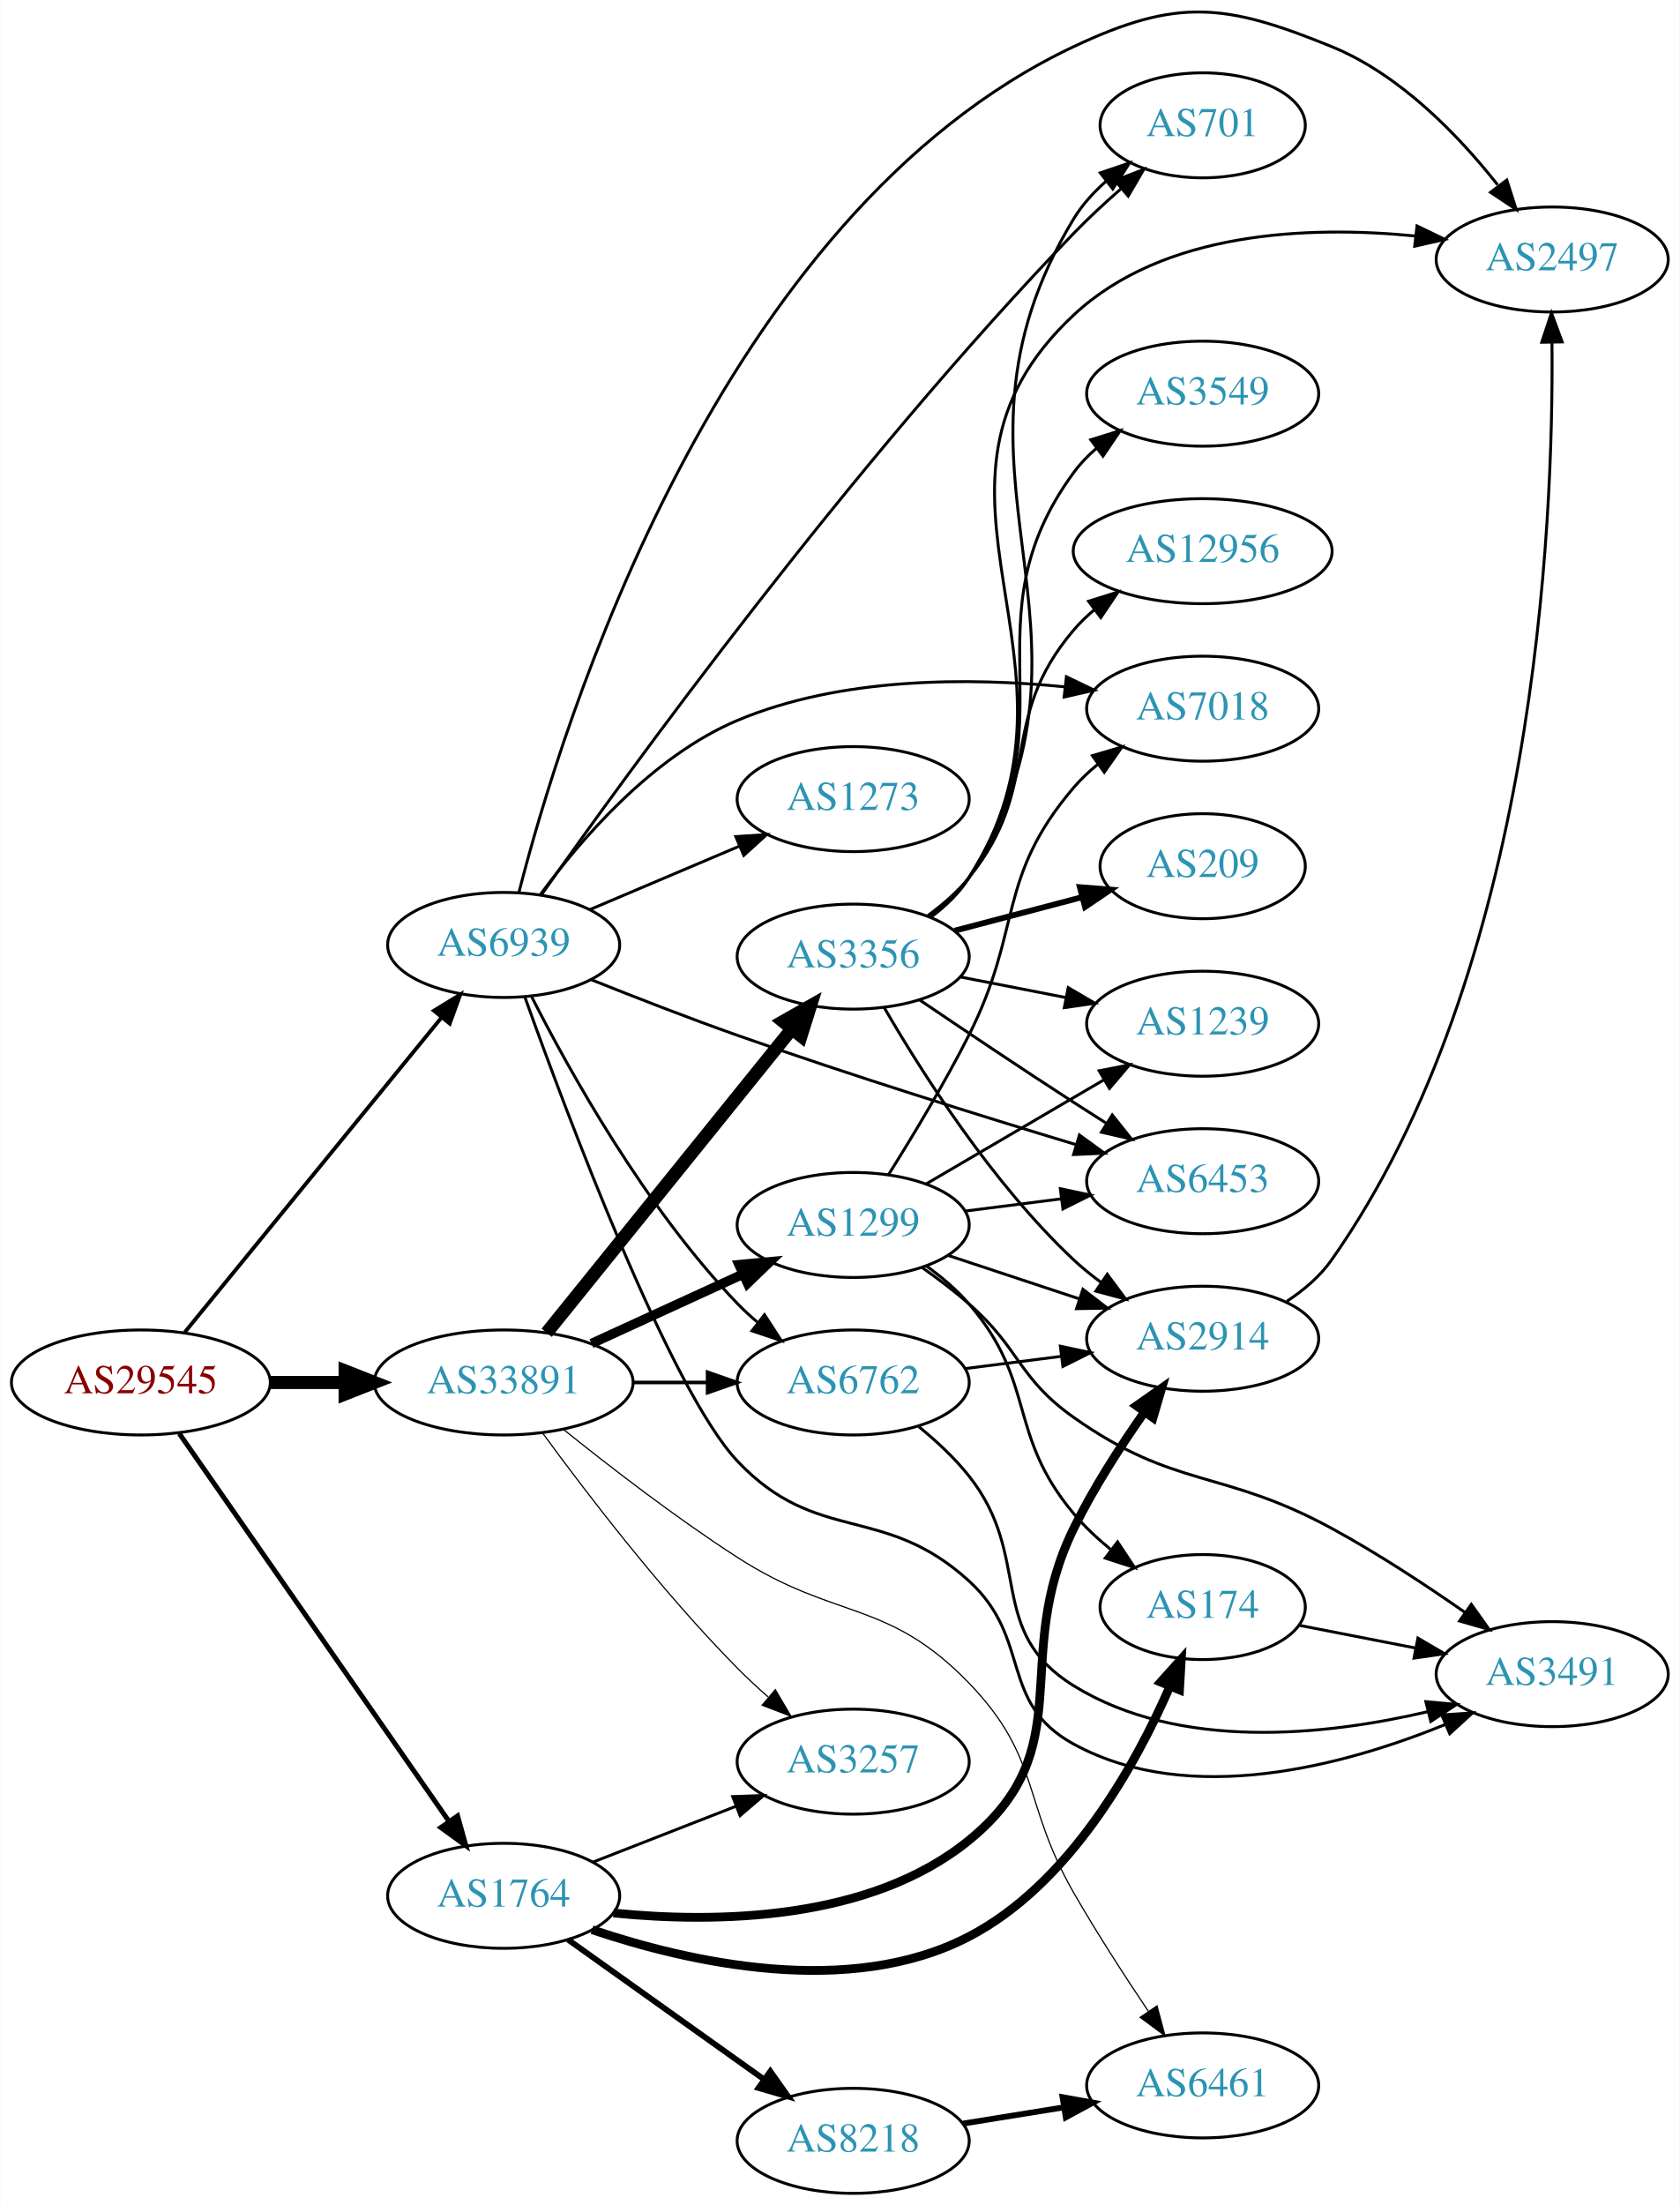
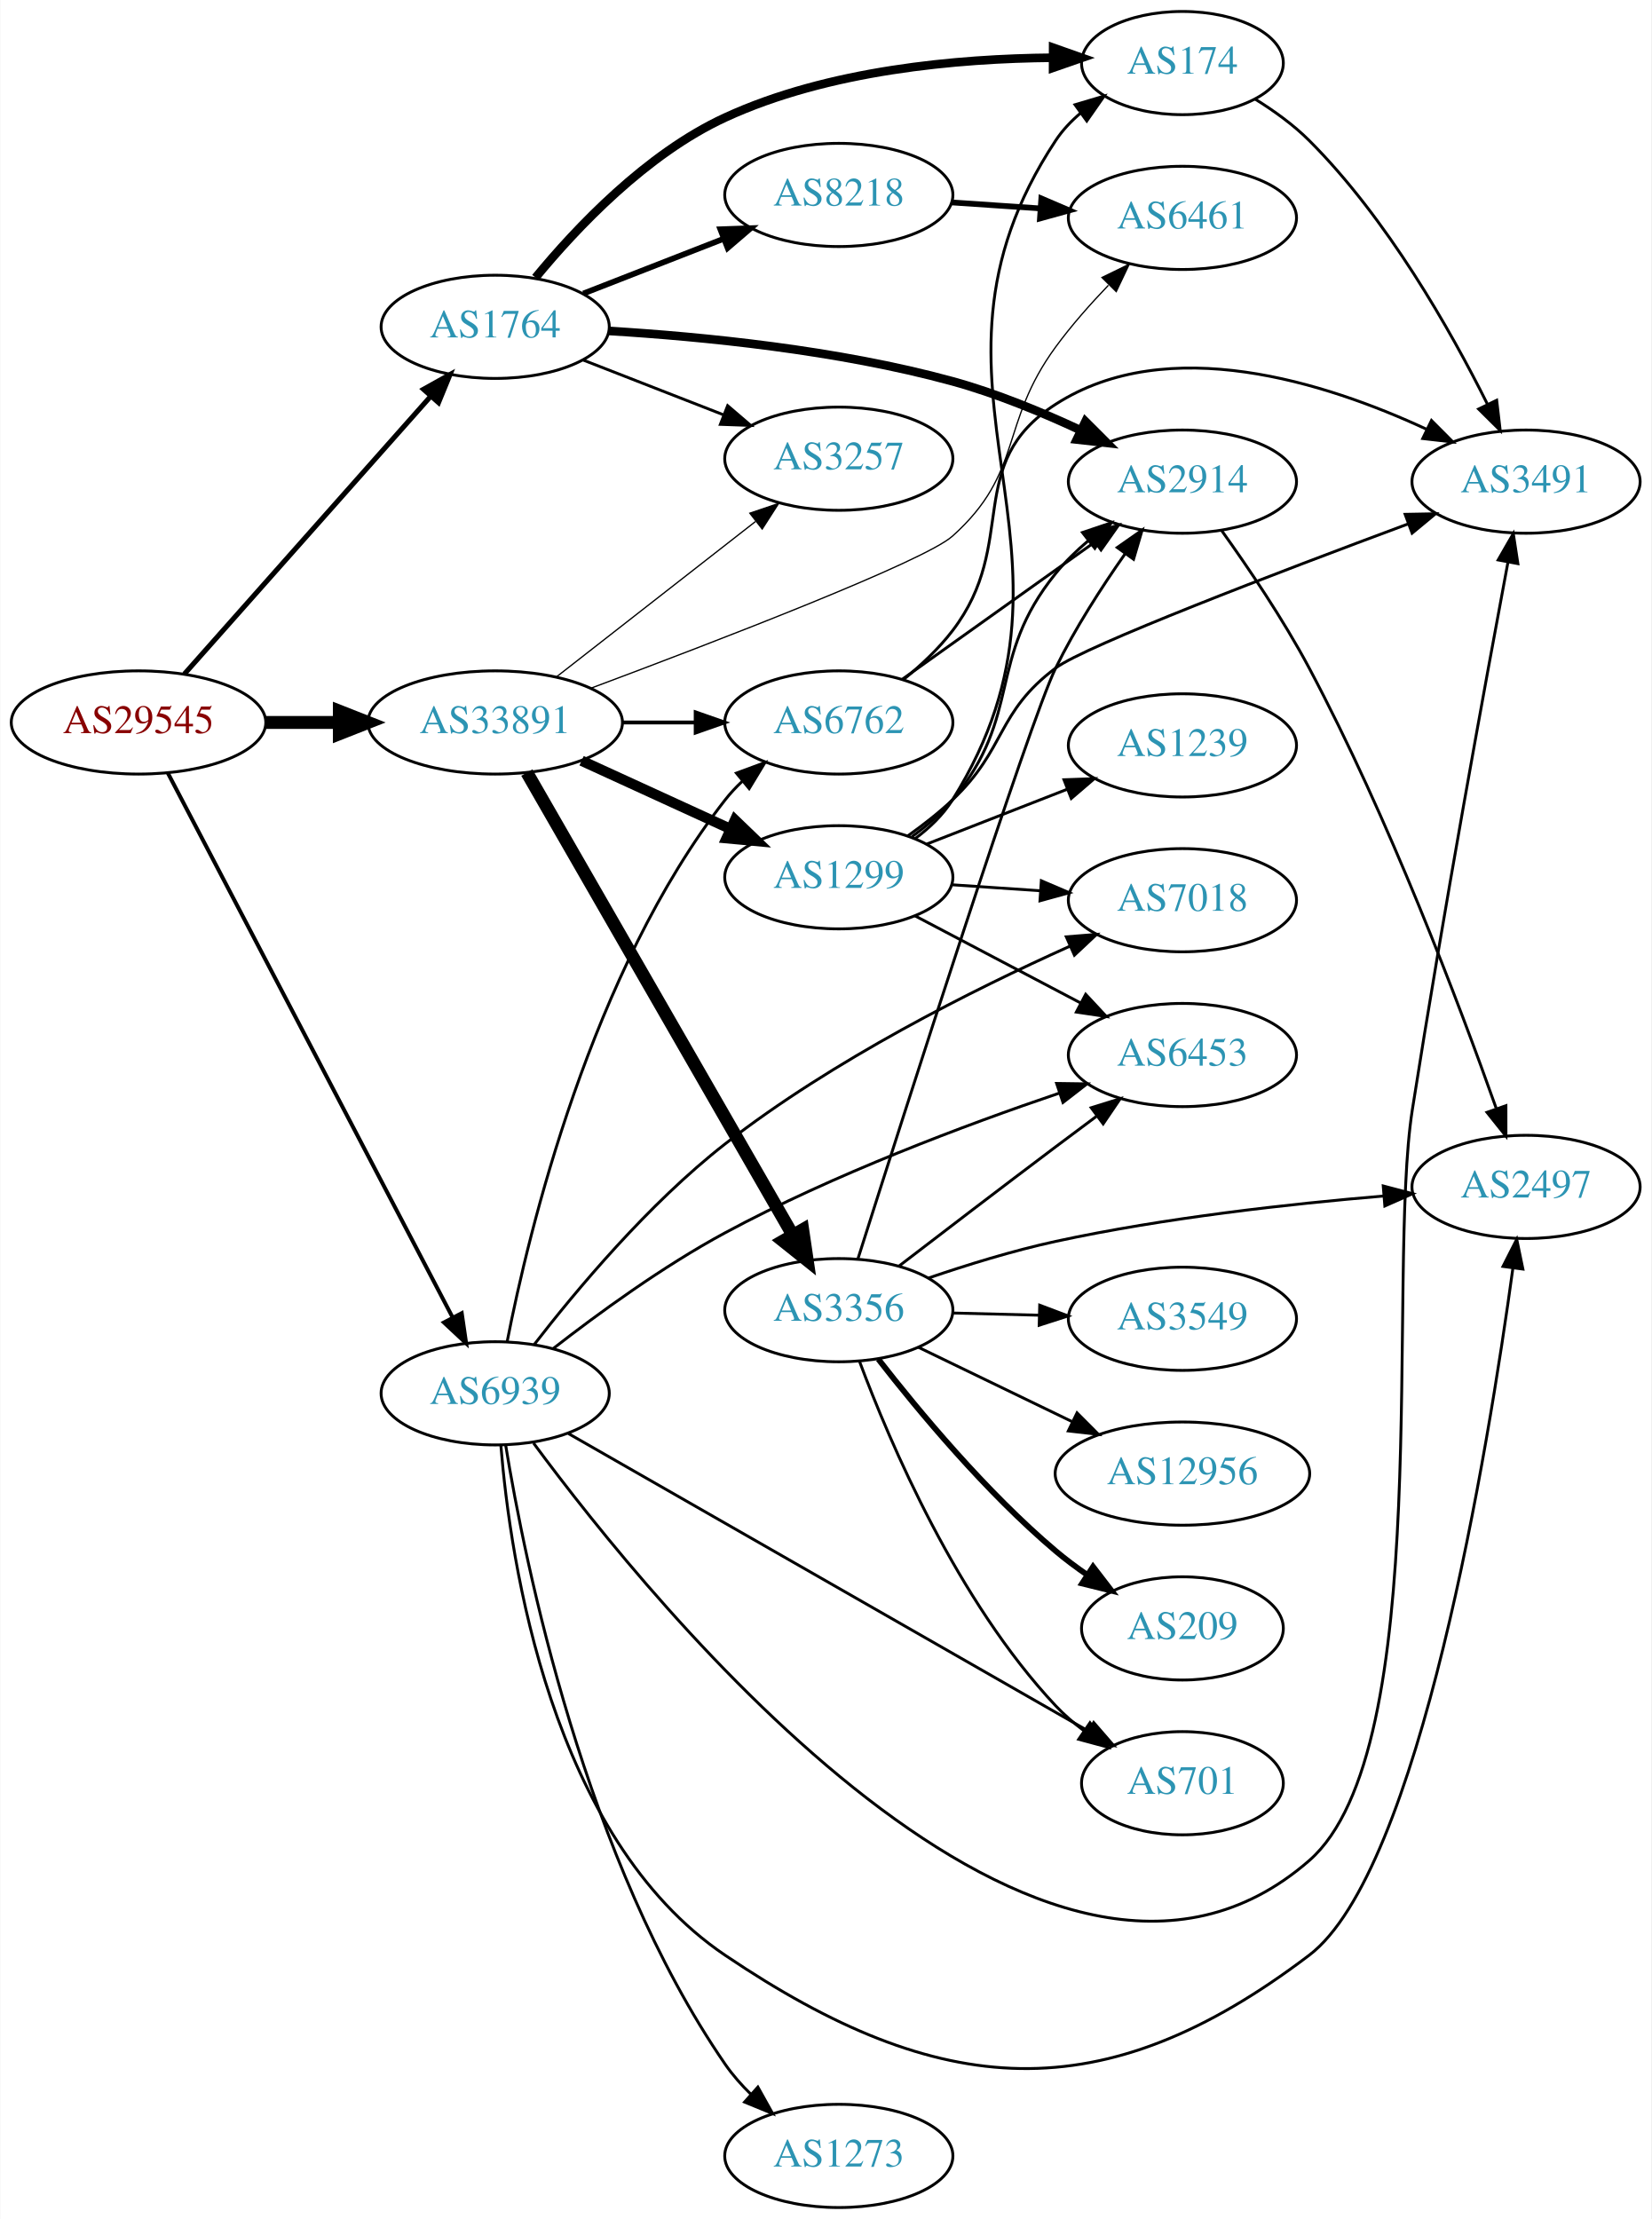
- <svg xmlns="http://www.w3.org/2000/svg" xmlns:xlink="http://www.w3.org/1999/xlink" width="576pt" height="756pt" viewBox="0.00 0.00 575.76 755.97">
-   <g id="graph0" class="graph" transform="scale(1 1) rotate(0) translate(4 751.97)">
-     <polygon fill="white" stroke="none" points="-4,4 -4,-751.97 571.762,-751.97 571.762,4 -4,4" />
+ <svg xmlns="http://www.w3.org/2000/svg" xmlns:xlink="http://www.w3.org/1999/xlink" width="576pt" height="774pt" viewBox="0.00 0.00 575.76 774.00">
+   <g id="graph0" class="graph" transform="scale(1 1) rotate(0) translate(4 770)">
+     <polygon fill="white" stroke="none" points="-4,4 -4,-770 571.762,-770 571.762,4 -4,4" />
    <g id="node1" class="node">
      <g id="a_node1">
        <a xlink:href="/asn/29545" xlink:title="AS29545 ~ Ringstrasse 5 [AT]">
-           <ellipse fill="#ffffff" stroke="black" cx="44.196" cy="-278" rx="44.393" ry="18" />
-           <text text-anchor="middle" x="44.196" y="-274.3" font-family="Times,serif" font-size="14.00" fill="#880000">AS29545</text>
+           <ellipse fill="#ffffff" stroke="black" cx="44.196" cy="-518" rx="44.393" ry="18" />
+           <text text-anchor="middle" x="44.196" y="-514.3" font-family="Times,serif" font-size="14.00" fill="#880000">AS29545</text>
        </a>
      </g>
    </g>
    <g id="node2" class="node">
      <g id="a_node2">
        <a xlink:href="/asn/1764" xlink:title="AS1764 ~ NEXTLAYER-AS [AT]">
-           <ellipse fill="#ffffff" stroke="black" cx="168.588" cy="-102" rx="39.794" ry="18" />
-           <text text-anchor="middle" x="168.588" y="-98.3" font-family="Times,serif" font-size="14.00" fill="#2c94b3">AS1764</text>
+           <ellipse fill="#ffffff" stroke="black" cx="168.588" cy="-656" rx="39.794" ry="18" />
+           <text text-anchor="middle" x="168.588" y="-652.3" font-family="Times,serif" font-size="14.00" fill="#2c94b3">AS1764</text>
        </a>
      </g>
    </g>
    <g id="edge1" class="edge">
-       <path fill="none" stroke="black" stroke-width="1.688" d="M57.379,-260.481C79.062,-229.301 124.437,-164.052 149.678,-127.755" />
-       <polygon fill="black" stroke="black" stroke-width="1.688" points="152.799,-129.397 155.635,-119.189 147.052,-125.4 152.799,-129.397" />
+       <path fill="none" stroke="black" stroke-width="1.761" d="M60.204,-534.922C81.7,-559.159 121.374,-603.893 146.015,-631.675" />
+       <polygon fill="black" stroke="black" stroke-width="1.761" points="143.586,-634.212 152.84,-639.371 148.823,-629.567 143.586,-634.212" />
    </g>
    <g id="node3" class="node">
      <g id="a_node3">
        <a xlink:href="/asn/33891" xlink:title="AS33891 ~ CORE-BACKBONE GMBH GLOBAL NETWORK [DE]">
-           <ellipse fill="#ffffff" stroke="black" cx="168.588" cy="-278" rx="44.393" ry="18" />
-           <text text-anchor="middle" x="168.588" y="-274.3" font-family="Times,serif" font-size="14.00" fill="#2c94b3">AS33891</text>
+           <ellipse fill="#ffffff" stroke="black" cx="168.588" cy="-518" rx="44.393" ry="18" />
+           <text text-anchor="middle" x="168.588" y="-514.3" font-family="Times,serif" font-size="14.00" fill="#2c94b3">AS33891</text>
        </a>
      </g>
    </g>
    <g id="edge2" class="edge">
-       <path fill="none" stroke="black" stroke-width="4.5" d="M88.692,-278C96.898,-278 105.569,-278 114.041,-278" />
-       <polygon fill="black" stroke="black" stroke-width="4.5" points="114.233,-281.938 124.233,-278 114.233,-274.063 114.233,-281.938" />
+       <path fill="none" stroke="black" stroke-width="4.5" d="M88.692,-518C96.898,-518 105.569,-518 114.041,-518" />
+       <polygon fill="black" stroke="black" stroke-width="4.5" points="114.233,-521.938 124.233,-518 114.233,-514.063 114.233,-521.938" />
    </g>
    <g id="node4" class="node">
      <g id="a_node4">
        <a xlink:href="/asn/6939" xlink:title="AS6939 ~ Hurricane Electric LLC [US]">
-           <ellipse fill="#ffffff" stroke="black" cx="168.588" cy="-428" rx="39.794" ry="18" />
-           <text text-anchor="middle" x="168.588" y="-424.3" font-family="Times,serif" font-size="14.00" fill="#2c94b3">AS6939</text>
+           <ellipse fill="#ffffff" stroke="black" cx="168.588" cy="-284" rx="39.794" ry="18" />
+           <text text-anchor="middle" x="168.588" y="-280.3" font-family="Times,serif" font-size="14.00" fill="#2c94b3">AS6939</text>
        </a>
      </g>
    </g>
    <g id="edge3" class="edge">
-       <path fill="none" stroke="black" stroke-width="1.312" d="M59.236,-295.207C80.816,-321.655 122.247,-372.432 147.155,-402.958" />
-       <polygon fill="black" stroke="black" stroke-width="1.312" points="144.678,-405.458 153.712,-410.994 150.102,-401.033 144.678,-405.458" />
+       <path fill="none" stroke="black" stroke-width="1.37" d="M54.395,-500.412C75.712,-459.657 128.585,-358.57 153.794,-310.373" />
+       <polygon fill="black" stroke="black" stroke-width="1.37" points="156.916,-311.956 158.449,-301.473 150.713,-308.712 156.916,-311.956" />
    </g>
    <g id="node5" class="node">
      <g id="a_node5">
-         <a xlink:href="/asn/2914" xlink:title="AS2914 ~ NTT America, Inc. [US]">
-           <ellipse fill="#ffffff" stroke="black" cx="408.273" cy="-293" rx="39.794" ry="18" />
-           <text text-anchor="middle" x="408.273" y="-289.3" font-family="Times,serif" font-size="14.00" fill="#2c94b3">AS2914</text>
+         <a xlink:href="/asn/174" xlink:title="AS174 ~ Cogent Communications [US]">
+           <ellipse fill="#ffffff" stroke="black" cx="408.273" cy="-748" rx="35.194" ry="18" />
+           <text text-anchor="middle" x="408.273" y="-744.3" font-family="Times,serif" font-size="14.00" fill="#2c94b3">AS174</text>
        </a>
      </g>
    </g>
    <g id="edge4" class="edge">
-       <path fill="none" stroke="black" stroke-width="3" d="M206.216,-96.109C241.365,-92.606 294,-93.286 328.077,-121 367.004,-152.658 342.003,-182.942 364.077,-228 370.823,-241.768 380.044,-256.065 388.236,-267.732" />
-       <polygon fill="black" stroke="black" stroke-width="3" points="385.563,-270.011 394.24,-276.09 391.248,-265.926 385.563,-270.011" />
+       <path fill="none" stroke="black" stroke-width="3" d="M182.653,-673.169C196.868,-690.453 221.275,-716.316 248.784,-729 284.778,-745.595 330.021,-749.578 362.945,-749.861" />
+       <polygon fill="black" stroke="black" stroke-width="3" points="363.184,-753.361 373.175,-749.834 363.165,-746.361 363.184,-753.361" />
    </g>
    <g id="node6" class="node">
      <g id="a_node6">
-         <a xlink:href="/asn/174" xlink:title="AS174 ~ Cogent Communications [US]">
-           <ellipse fill="#ffffff" stroke="black" cx="408.273" cy="-201" rx="35.194" ry="18" />
-           <text text-anchor="middle" x="408.273" y="-197.3" font-family="Times,serif" font-size="14.00" fill="#2c94b3">AS174</text>
+         <a xlink:href="/asn/8218" xlink:title="AS8218 ~ legacy Neotelecoms [FR]">
+           <ellipse fill="#ffffff" stroke="black" cx="288.431" cy="-702" rx="39.794" ry="18" />
+           <text text-anchor="middle" x="288.431" y="-698.3" font-family="Times,serif" font-size="14.00" fill="#2c94b3">AS8218</text>
        </a>
      </g>
    </g>
    <g id="edge5" class="edge">
-       <path fill="none" stroke="black" stroke-width="3" d="M198.898,-90.38C232.178,-79.153 287.155,-66.709 328.077,-88 362.525,-105.923 385.101,-146.453 397.028,-173.775" />
-       <polygon fill="black" stroke="black" stroke-width="3" points="393.868,-175.291 400.942,-183.177 400.33,-172.6 393.868,-175.291" />
+       <path fill="none" stroke="black" stroke-width="2" d="M199.325,-667.608C214.119,-673.382 232.196,-680.439 248.118,-686.654" />
+       <polygon fill="black" stroke="black" stroke-width="2" points="247.115,-690.02 257.704,-690.396 249.661,-683.499 247.115,-690.02" />
    </g>
    <g id="node7" class="node">
      <g id="a_node7">
-         <a xlink:href="/asn/8218" xlink:title="AS8218 ~ legacy Neotelecoms [FR]">
-           <ellipse fill="#ffffff" stroke="black" cx="288.431" cy="-18" rx="39.794" ry="18" />
-           <text text-anchor="middle" x="288.431" y="-14.3" font-family="Times,serif" font-size="14.00" fill="#2c94b3">AS8218</text>
+         <a xlink:href="/asn/2914" xlink:title="AS2914 ~ NTT America, Inc. [US]">
+           <ellipse fill="#ffffff" stroke="black" cx="408.273" cy="-602" rx="39.794" ry="18" />
+           <text text-anchor="middle" x="408.273" y="-598.3" font-family="Times,serif" font-size="14.00" fill="#2c94b3">AS2914</text>
        </a>
      </g>
    </g>
    <g id="edge6" class="edge">
-       <path fill="none" stroke="black" stroke-width="2" d="M190.656,-86.983C209.392,-73.627 236.983,-53.96 257.916,-39.039" />
-       <polygon fill="black" stroke="black" stroke-width="2" points="260.037,-41.825 266.148,-33.171 255.973,-36.125 260.037,-41.825" />
+       <path fill="none" stroke="black" stroke-width="3" d="M208.31,-654.561C240.783,-652.599 288.123,-647.96 328.077,-637 343.272,-632.832 359.3,-626.21 372.932,-619.842" />
+       <polygon fill="black" stroke="black" stroke-width="3" points="374.451,-622.995 381.947,-615.507 371.418,-616.687 374.451,-622.995" />
    </g>
    <g id="node8" class="node">
      <g id="a_node8">
        <a xlink:href="/asn/3257" xlink:title="AS3257 ~ GTT [DE]">
-           <ellipse fill="#ffffff" stroke="black" cx="288.431" cy="-148" rx="39.794" ry="18" />
-           <text text-anchor="middle" x="288.431" y="-144.3" font-family="Times,serif" font-size="14.00" fill="#2c94b3">AS3257</text>
+           <ellipse fill="#ffffff" stroke="black" cx="288.431" cy="-610" rx="39.794" ry="18" />
+           <text text-anchor="middle" x="288.431" y="-606.3" font-family="Times,serif" font-size="14.00" fill="#2c94b3">AS3257</text>
        </a>
      </g>
    </g>
    <g id="edge7" class="edge">
-       <path fill="none" stroke="black" d="M199.325,-113.608C214.119,-119.382 232.196,-126.439 248.118,-132.654" />
-       <polygon fill="black" stroke="black" points="247.115,-136.02 257.704,-136.396 249.661,-129.499 247.115,-136.02" />
-     </g>
-     <g id="edge11" class="edge">
-       <path fill="none" stroke="black" stroke-width="0.409" d="M182.072,-260.488C196.919,-240.177 222.953,-206.141 248.784,-180 252.041,-176.704 255.612,-173.397 259.228,-170.225" />
-       <polygon fill="black" stroke="black" stroke-width="0.409" points="261.736,-172.687 267.106,-163.554 257.212,-167.345 261.736,-172.687" />
-     </g>
-     <g id="node11" class="node">
-       <g id="a_node11">
+       <path fill="none" stroke="black" d="M199.325,-644.392C214.119,-638.618 232.196,-631.561 248.118,-625.346" />
+       <polygon fill="black" stroke="black" points="249.661,-628.501 257.704,-621.604 247.115,-621.98 249.661,-628.501" />
+     </g>
+     <g id="edge13" class="edge">
+       <path fill="none" stroke="black" stroke-width="0.45" d="M189.846,-533.815C209.017,-548.782 237.966,-571.383 259.358,-588.084" />
+       <polygon fill="black" stroke="black" stroke-width="0.45" points="257.401,-590.996 267.437,-594.391 261.709,-585.478 257.401,-590.996" />
+     </g>
+     <g id="node10" class="node">
+       <g id="a_node10">
        <a xlink:href="/asn/6461" xlink:title="AS6461 ~ Zayo Bandwidth [US]">
-           <ellipse fill="#ffffff" stroke="black" cx="408.273" cy="-37" rx="39.794" ry="18" />
-           <text text-anchor="middle" x="408.273" y="-33.3" font-family="Times,serif" font-size="14.00" fill="#2c94b3">AS6461</text>
-         </a>
-       </g>
-     </g>
-     <g id="edge14" class="edge">
-       <path fill="none" stroke="black" stroke-width="0.409" d="M189.164,-261.845C204.835,-249.243 227.617,-231.646 248.784,-218 282.479,-196.278 300.205,-203.815 328.077,-175 352.951,-149.285 346.251,-134.02 364.077,-103 371.984,-89.242 381.583,-74.416 389.722,-62.309" />
-       <polygon fill="black" stroke="black" stroke-width="0.409" points="392.624,-64.266 395.346,-54.027 386.833,-60.334 392.624,-64.266" />
+           <ellipse fill="#ffffff" stroke="black" cx="408.273" cy="-694" rx="39.794" ry="18" />
+           <text text-anchor="middle" x="408.273" y="-690.3" font-family="Times,serif" font-size="14.00" fill="#2c94b3">AS6461</text>
+         </a>
+       </g>
+     </g>
+     <g id="edge15" class="edge">
+       <path fill="none" stroke="black" stroke-width="0.45" d="M202.016,-529.967C245.447,-546.195 318.218,-574.171 328.077,-583 352.969,-605.29 344.334,-622.044 364.077,-649 369.504,-656.41 376.077,-663.849 382.44,-670.485" />
+       <polygon fill="black" stroke="black" stroke-width="0.45" points="380.211,-673.209 389.732,-677.856 385.187,-668.285 380.211,-673.209" />
    </g>
    <g id="node12" class="node">
      <g id="a_node12">
-         <a xlink:href="/asn/3356" xlink:title="AS3356 ~ Level 3 Parent, LLC [US]">
-           <ellipse fill="#ffffff" stroke="black" cx="288.431" cy="-424" rx="39.794" ry="18" />
-           <text text-anchor="middle" x="288.431" y="-420.3" font-family="Times,serif" font-size="14.00" fill="#2c94b3">AS3356</text>
-         </a>
-       </g>
-     </g>
-     <g id="edge12" class="edge">
-       <path fill="none" stroke="black" stroke-width="4.5" d="M183.337,-295.034C204.093,-320.749 243.538,-369.619 267.462,-399.26" />
-       <polygon fill="black" stroke="black" stroke-width="4.5" points="264.425,-401.766 273.77,-407.075 270.553,-396.82 264.425,-401.766" />
+         <a xlink:href="/asn/6762" xlink:title="AS6762 ~ TELECOM ITALIA SPARKLE S.p.A. [IT]">
+           <ellipse fill="#ffffff" stroke="black" cx="288.431" cy="-518" rx="39.794" ry="18" />
+           <text text-anchor="middle" x="288.431" y="-514.3" font-family="Times,serif" font-size="14.00" fill="#2c94b3">AS6762</text>
+         </a>
+       </g>
+     </g>
+     <g id="edge11" class="edge">
+       <path fill="none" stroke="black" stroke-width="1.35" d="M212.799,-518C221.112,-518 229.875,-518 238.357,-518" />
+       <polygon fill="black" stroke="black" stroke-width="1.35" points="238.516,-521.5 248.516,-518 238.516,-514.5 238.516,-521.5" />
    </g>
    <g id="node13" class="node">
      <g id="a_node13">
        <a xlink:href="/asn/1299" xlink:title="AS1299 ~ Telia Carrier [EU]">
-           <ellipse fill="#ffffff" stroke="black" cx="288.431" cy="-332" rx="39.794" ry="18" />
-           <text text-anchor="middle" x="288.431" y="-328.3" font-family="Times,serif" font-size="14.00" fill="#2c94b3">AS1299</text>
-         </a>
-       </g>
-     </g>
-     <g id="edge13" class="edge">
-       <path fill="none" stroke="black" stroke-width="3.273" d="M198.718,-291.348C214.329,-298.502 233.727,-307.391 250.399,-315.03" />
-       <polygon fill="black" stroke="black" stroke-width="3.273" points="249.302,-318.378 259.851,-319.362 252.218,-312.014 249.302,-318.378" />
+           <ellipse fill="#ffffff" stroke="black" cx="288.431" cy="-464" rx="39.794" ry="18" />
+           <text text-anchor="middle" x="288.431" y="-460.3" font-family="Times,serif" font-size="14.00" fill="#2c94b3">AS1299</text>
+         </a>
+       </g>
+     </g>
+     <g id="edge12" class="edge">
+       <path fill="none" stroke="black" stroke-width="3.6" d="M198.718,-504.652C214.329,-497.498 233.727,-488.609 250.399,-480.97" />
+       <polygon fill="black" stroke="black" stroke-width="3.6" points="252.218,-483.986 259.851,-476.638 249.302,-477.622 252.218,-483.986" />
    </g>
    <g id="node14" class="node">
      <g id="a_node14">
-         <a xlink:href="/asn/6762" xlink:title="AS6762 ~ TELECOM ITALIA SPARKLE S.p.A. [IT]">
-           <ellipse fill="#ffffff" stroke="black" cx="288.431" cy="-278" rx="39.794" ry="18" />
-           <text text-anchor="middle" x="288.431" y="-274.3" font-family="Times,serif" font-size="14.00" fill="#2c94b3">AS6762</text>
-         </a>
-       </g>
-     </g>
-     <g id="edge15" class="edge">
-       <path fill="none" stroke="black" stroke-width="1.227" d="M212.799,-278C221.112,-278 229.875,-278 238.357,-278" />
-       <polygon fill="black" stroke="black" stroke-width="1.227" points="238.516,-281.5 248.516,-278 238.516,-274.5 238.516,-281.5" />
+         <a xlink:href="/asn/3356" xlink:title="AS3356 ~ Level 3 Parent, LLC [US]">
+           <ellipse fill="#ffffff" stroke="black" cx="288.431" cy="-313" rx="39.794" ry="18" />
+           <text text-anchor="middle" x="288.431" y="-309.3" font-family="Times,serif" font-size="14.00" fill="#2c94b3">AS3356</text>
+         </a>
+       </g>
+     </g>
+     <g id="edge14" class="edge">
+       <path fill="none" stroke="black" stroke-width="4.5" d="M179.635,-500.522C200.334,-464.515 247.831,-381.888 272.279,-339.358" />
+       <polygon fill="black" stroke="black" stroke-width="4.5" points="275.839,-341.066 277.409,-330.434 269.012,-337.141 275.839,-341.066" />
    </g>
    <g id="node9" class="node">
      <g id="a_node9">
+         <a xlink:href="/asn/3491" xlink:title="AS3491 ~ PCCW Global, Inc. [US]">
+           <ellipse fill="#ffffff" stroke="black" cx="528.116" cy="-602" rx="39.794" ry="18" />
+           <text text-anchor="middle" x="528.116" y="-598.3" font-family="Times,serif" font-size="14.00" fill="#2c94b3">AS3491</text>
+         </a>
+       </g>
+     </g>
+     <g id="edge34" class="edge">
+       <path fill="none" stroke="black" d="M181.964,-266.633C223.522,-210.316 360.621,-40.909 452.469,-121 496.764,-159.624 479.361,-324.941 488.469,-383 499.258,-451.771 514.021,-532.306 521.807,-573.92" />
+       <polygon fill="black" stroke="black" points="518.39,-574.686 523.675,-583.869 525.27,-573.395 518.39,-574.686" />
+     </g>
+     <g id="node11" class="node">
+       <g id="a_node11">
        <a xlink:href="/asn/2497" xlink:title="AS2497 ~ Internet Initiative Japan Inc. [JP]">
-           <ellipse fill="#ffffff" stroke="black" cx="528.116" cy="-663" rx="39.794" ry="18" />
-           <text text-anchor="middle" x="528.116" y="-659.3" font-family="Times,serif" font-size="14.00" fill="#2c94b3">AS2497</text>
-         </a>
-       </g>
-     </g>
-     <g id="edge34" class="edge">
-       <path fill="none" stroke="black" d="M173.793,-445.883C188.262,-502.644 241.973,-678.376 364.077,-736 399.605,-752.767 416.091,-750.831 452.469,-736 475.911,-726.443 495.991,-705.588 509.402,-688.606" />
-       <polygon fill="black" stroke="black" points="512.549,-690.247 515.789,-680.159 506.966,-686.025 512.549,-690.247" />
-     </g>
-     <g id="node10" class="node">
-       <g id="a_node10">
-         <a xlink:href="/asn/3491" xlink:title="AS3491 ~ PCCW Global, Inc. [US]">
-           <ellipse fill="#ffffff" stroke="black" cx="528.116" cy="-178" rx="39.794" ry="18" />
-           <text text-anchor="middle" x="528.116" y="-174.3" font-family="Times,serif" font-size="14.00" fill="#2c94b3">AS3491</text>
-         </a>
-       </g>
-     </g>
-     <g id="edge37" class="edge">
-       <path fill="none" stroke="black" d="M175.873,-410.108C190.154,-370.209 225.604,-275.529 248.784,-251 276.034,-222.165 298.735,-236.703 328.077,-210 349.96,-190.086 338.107,-168.178 364.077,-154 403.902,-132.258 456.954,-146.664 491.561,-160.776" />
-       <polygon fill="black" stroke="black" points="490.235,-164.015 500.807,-164.718 492.981,-157.576 490.235,-164.015" />
-     </g>
-     <g id="edge38" class="edge">
-       <path fill="none" stroke="black" d="M178.214,-410.199C191.095,-384.835 217.25,-337.748 248.784,-305 250.86,-302.844 253.131,-300.754 255.5,-298.754" />
-       <polygon fill="black" stroke="black" points="258.02,-301.228 263.784,-292.338 253.734,-295.694 258.02,-301.228" />
+           <ellipse fill="#ffffff" stroke="black" cx="528.116" cy="-356" rx="39.794" ry="18" />
+           <text text-anchor="middle" x="528.116" y="-352.3" font-family="Times,serif" font-size="14.00" fill="#2c94b3">AS2497</text>
+         </a>
+       </g>
+     </g>
+     <g id="edge31" class="edge">
+       <path fill="none" stroke="black" d="M170.564,-265.859C173.824,-225.586 187.931,-129.044 248.784,-88 323.835,-37.379 380.379,-33.245 452.469,-88 491.01,-117.273 514.954,-264.953 523.537,-327.714" />
+       <polygon fill="black" stroke="black" points="520.079,-328.266 524.872,-337.715 527.018,-327.34 520.079,-328.266" />
+     </g>
+     <g id="edge32" class="edge">
+       <path fill="none" stroke="black" d="M172.776,-302.106C180.266,-340.427 202,-431.115 248.784,-491 250.579,-493.298 252.623,-495.479 254.812,-497.531" />
+       <polygon fill="black" stroke="black" points="252.716,-500.339 262.66,-503.996 257.167,-494.937 252.716,-500.339" />
    </g>
    <g id="node15" class="node">
      <g id="a_node15">
+         <a xlink:href="/asn/7018" xlink:title="AS7018 ~ AT&amp;T Services, Inc. [US]">
+           <ellipse fill="#ffffff" stroke="black" cx="408.273" cy="-456" rx="39.794" ry="18" />
+           <text text-anchor="middle" x="408.273" y="-452.3" font-family="Times,serif" font-size="14.00" fill="#2c94b3">AS7018</text>
+         </a>
+       </g>
+     </g>
+     <g id="edge36" class="edge">
+       <path fill="none" stroke="black" d="M182.157,-300.967C196.685,-319.759 222.047,-350.151 248.784,-371 286.321,-400.27 335.356,-424.823 368.883,-439.897" />
+       <polygon fill="black" stroke="black" points="367.771,-443.232 378.332,-444.079 370.604,-436.831 367.771,-443.232" />
+     </g>
+     <g id="node16" class="node">
+       <g id="a_node16">
        <a xlink:href="/asn/6453" xlink:title="AS6453 ~ TATA COMMUNICATIONS (AMERICA) INC [US]">
-           <ellipse fill="#ffffff" stroke="black" cx="408.273" cy="-347" rx="39.794" ry="18" />
-           <text text-anchor="middle" x="408.273" y="-343.3" font-family="Times,serif" font-size="14.00" fill="#2c94b3">AS6453</text>
+           <ellipse fill="#ffffff" stroke="black" cx="408.273" cy="-402" rx="39.794" ry="18" />
+           <text text-anchor="middle" x="408.273" y="-398.3" font-family="Times,serif" font-size="14.00" fill="#2c94b3">AS6453</text>
        </a>
      </g>
    </g>
    <g id="edge33" class="edge">
-       <path fill="none" stroke="black" d="M198.748,-416.042C213.631,-410.078 232.077,-402.898 248.784,-397 287.696,-383.264 332.597,-369.27 364.65,-359.594" />
-       <polygon fill="black" stroke="black" points="366.012,-362.839 374.582,-356.609 363.998,-356.135 366.012,-362.839" />
-     </g>
-     <g id="node17" class="node">
-       <g id="a_node17">
-         <a xlink:href="/asn/701" xlink:title="AS701 ~ UUNET [US]">
-           <ellipse fill="#ffffff" stroke="black" cx="408.273" cy="-709" rx="35.194" ry="18" />
-           <text text-anchor="middle" x="408.273" y="-705.3" font-family="Times,serif" font-size="14.00" fill="#2c94b3">AS701</text>
-         </a>
-       </g>
-     </g>
-     <g id="edge32" class="edge">
-       <path fill="none" stroke="black" d="M181.538,-445.174C210.541,-486.339 287.892,-593.074 364.077,-672 369.053,-677.155 374.679,-682.361 380.186,-687.174" />
-       <polygon fill="black" stroke="black" points="378.197,-690.077 388.081,-693.893 382.734,-684.746 378.197,-690.077" />
+       <path fill="none" stroke="black" d="M188.9,-299.674C204.425,-311.764 227.14,-328.339 248.784,-340 286.618,-360.384 332.623,-377.62 365.301,-388.704" />
+       <polygon fill="black" stroke="black" points="364.397,-392.092 374.991,-391.943 366.616,-385.453 364.397,-392.092" />
    </g>
    <g id="node21" class="node">
      <g id="a_node21">
-         <a xlink:href="/asn/7018" xlink:title="AS7018 ~ AT&amp;T Services, Inc. [US]">
-           <ellipse fill="#ffffff" stroke="black" cx="408.273" cy="-509" rx="39.794" ry="18" />
-           <text text-anchor="middle" x="408.273" y="-505.3" font-family="Times,serif" font-size="14.00" fill="#2c94b3">AS7018</text>
-         </a>
-       </g>
-     </g>
-     <g id="edge36" class="edge">
-       <path fill="none" stroke="black" d="M181.191,-445.281C194.854,-463.943 219.443,-492.654 248.784,-505 284.267,-519.93 328.286,-519.741 360.922,-516.496" />
-       <polygon fill="black" stroke="black" points="361.548,-519.947 371.093,-515.35 360.764,-512.991 361.548,-519.947" />
+         <a xlink:href="/asn/701" xlink:title="AS701 ~ UUNET [US]">
+           <ellipse fill="#ffffff" stroke="black" cx="408.273" cy="-148" rx="35.194" ry="18" />
+           <text text-anchor="middle" x="408.273" y="-144.3" font-family="Times,serif" font-size="14.00" fill="#2c94b3">AS701</text>
+         </a>
+       </g>
+     </g>
+     <g id="edge35" class="edge">
+       <path fill="none" stroke="black" d="M194.129,-269.958C237.475,-245.156 327.532,-193.627 375.535,-166.16" />
+       <polygon fill="black" stroke="black" points="377.327,-169.167 384.269,-161.163 373.851,-163.091 377.327,-169.167" />
    </g>
    <g id="node22" class="node">
      <g id="a_node22">
        <a xlink:href="/asn/1273" xlink:title="AS1273 ~ Vodafone Group PLC [EU]">
-           <ellipse fill="#ffffff" stroke="black" cx="288.431" cy="-478" rx="39.794" ry="18" />
-           <text text-anchor="middle" x="288.431" y="-474.3" font-family="Times,serif" font-size="14.00" fill="#2c94b3">AS1273</text>
-         </a>
-       </g>
-     </g>
-     <g id="edge35" class="edge">
-       <path fill="none" stroke="black" d="M198.115,-440.104C213.489,-446.627 232.665,-454.763 249.303,-461.823" />
-       <polygon fill="black" stroke="black" points="248.186,-465.151 258.759,-465.835 250.92,-458.707 248.186,-465.151" />
+           <ellipse fill="#ffffff" stroke="black" cx="288.431" cy="-18" rx="39.794" ry="18" />
+           <text text-anchor="middle" x="288.431" y="-14.3" font-family="Times,serif" font-size="14.00" fill="#2c94b3">AS1273</text>
+         </a>
+       </g>
+     </g>
+     <g id="edge37" class="edge">
+       <path fill="none" stroke="black" d="M172.216,-266.072C178.962,-224.768 199.912,-121.014 248.784,-50 251.354,-46.266 254.475,-42.728 257.818,-39.461" />
+       <polygon fill="black" stroke="black" points="260.204,-42.024 265.362,-32.769 255.559,-36.787 260.204,-42.024" />
    </g>
    <g id="edge8" class="edge">
-       <path fill="none" stroke="black" d="M437.125,-305.826C442.939,-309.649 448.5,-314.359 452.469,-320 522.281,-419.203 528.659,-571.503 528.042,-634.356" />
-       <polygon fill="black" stroke="black" points="524.537,-634.621 527.867,-644.679 531.536,-634.74 524.537,-634.621" />
+       <path fill="none" stroke="black" d="M433.55,-735.482C440.137,-731.407 446.962,-726.499 452.469,-721 479.71,-693.803 501.736,-654.907 514.622,-629.076" />
+       <polygon fill="black" stroke="black" points="517.875,-630.391 519.105,-619.868 511.581,-627.327 517.875,-630.391" />
    </g>
    <g id="edge9" class="edge">
-       <path fill="none" stroke="black" d="M441.474,-194.715C453.747,-192.32 467.982,-189.541 481.28,-186.946" />
-       <polygon fill="black" stroke="black" points="482.075,-190.357 491.219,-185.006 480.734,-183.487 482.075,-190.357" />
+       <path fill="none" stroke="black" stroke-width="2" d="M327.691,-699.403C337.57,-698.732 348.337,-698.001 358.667,-697.3" />
+       <polygon fill="black" stroke="black" stroke-width="2" points="359.062,-700.781 368.802,-696.612 358.588,-693.797 359.062,-700.781" />
    </g>
    <g id="edge10" class="edge">
-       <path fill="none" stroke="black" stroke-width="2" d="M326.071,-23.908C337.045,-25.677 349.228,-27.641 360.749,-29.499" />
-       <polygon fill="black" stroke="black" stroke-width="2" points="360.226,-32.96 370.656,-31.096 361.341,-26.049 360.226,-32.96" />
+       <path fill="none" stroke="black" d="M421.967,-584.916C431.132,-572.128 443.434,-553.987 452.469,-537 480.291,-484.694 504.831,-419.711 517.66,-383.559" />
+       <polygon fill="black" stroke="black" points="521.099,-384.33 521.109,-373.736 514.494,-382.011 521.099,-384.33" />
+     </g>
+     <g id="edge29" class="edge">
+       <path fill="none" stroke="black" d="M310.499,-533.018C329.235,-546.373 356.826,-566.04 377.758,-580.961" />
+       <polygon fill="black" stroke="black" points="375.816,-583.875 385.991,-586.829 379.879,-578.175 375.816,-583.875" />
+     </g>
+     <g id="edge30" class="edge">
+       <path fill="none" stroke="black" d="M311.095,-533.063C317.12,-537.972 323.312,-543.775 328.077,-550 351.532,-580.637 331.626,-608.126 364.077,-629 403.227,-654.183 458.24,-636.6 493.284,-620.344" />
+       <polygon fill="black" stroke="black" points="495.132,-623.338 502.609,-615.831 492.083,-617.037 495.132,-623.338" />
+     </g>
+     <g id="edge18" class="edge">
+       <path fill="none" stroke="black" d="M314.995,-477.448C320.039,-481.2 324.783,-485.724 328.077,-491 382.873,-578.766 307.054,-634.665 364.077,-721 366.435,-724.57 369.444,-727.755 372.774,-730.572" />
+       <polygon fill="black" stroke="black" points="370.815,-733.475 380.972,-736.49 374.912,-727.799 370.815,-733.475" />
+     </g>
+     <g id="edge16" class="edge">
+       <path fill="none" stroke="black" d="M313.978,-478.184C319.074,-481.898 324.097,-486.22 328.077,-491 352.765,-520.653 339.804,-540.007 364.077,-570 367.369,-574.067 371.29,-577.888 375.408,-581.374" />
+       <polygon fill="black" stroke="black" points="373.415,-584.259 383.454,-587.645 377.719,-578.738 373.415,-584.259" />
+     </g>
+     <g id="edge20" class="edge">
+       <path fill="none" stroke="black" d="M312.373,-478.353C317.767,-482.172 323.323,-486.497 328.077,-491 346.925,-508.853 343.302,-521.433 364.077,-537 374.386,-544.724 442.208,-570.603 487.068,-587.284" />
+       <polygon fill="black" stroke="black" points="485.947,-590.601 496.54,-590.796 488.381,-584.037 485.947,-590.601" />
+     </g>
+     <g id="edge17" class="edge">
+       <path fill="none" stroke="black" d="M327.691,-461.403C337.57,-460.732 348.337,-460.001 358.667,-459.3" />
+       <polygon fill="black" stroke="black" points="359.062,-462.781 368.802,-458.612 358.588,-455.797 359.062,-462.781" />
    </g>
    <g id="edge19" class="edge">
-       <path fill="none" stroke="black" d="M299.039,-406.588C311.804,-384.552 336.035,-346.305 364.077,-320 366.97,-317.287 370.174,-314.696 373.493,-312.267" />
-       <polygon fill="black" stroke="black" points="375.554,-315.098 381.864,-306.588 371.624,-309.306 375.554,-315.098" />
-     </g>
-     <g id="edge16" class="edge">
-       <path fill="none" stroke="black" d="M314.882,-437.52C319.931,-441.269 324.706,-445.772 328.077,-451 375.362,-524.335 300.304,-584.445 364.077,-644 394.881,-672.766 444.511,-674.636 480.932,-671.085" />
-       <polygon fill="black" stroke="black" points="481.765,-674.513 491.301,-669.896 480.967,-667.558 481.765,-674.513" />
-     </g>
-     <g id="edge17" class="edge">
-       <path fill="none" stroke="black" d="M311.195,-409.159C326.021,-399.114 346.137,-385.611 364.077,-374 367.669,-371.675 371.446,-369.265 375.209,-366.885" />
-       <polygon fill="black" stroke="black" points="377.27,-369.724 383.874,-361.439 373.544,-363.797 377.27,-369.724" />
-     </g>
-     <g id="node16" class="node">
-       <g id="a_node16">
-         <a xlink:href="/asn/3549" xlink:title="AS3549 ~ Level 3 Parent, LLC [US]">
-           <ellipse fill="#ffffff" stroke="black" cx="408.273" cy="-617" rx="39.794" ry="18" />
-           <text text-anchor="middle" x="408.273" y="-613.3" font-family="Times,serif" font-size="14.00" fill="#2c94b3">AS3549</text>
-         </a>
-       </g>
-     </g>
-     <g id="edge18" class="edge">
-       <path fill="none" stroke="black" d="M314.617,-437.697C319.68,-441.437 324.528,-445.892 328.077,-451 364.489,-503.409 326.337,-538.54 364.077,-590 366.3,-593.031 368.975,-595.8 371.892,-598.31" />
-       <polygon fill="black" stroke="black" points="369.914,-601.2 380.029,-604.352 374.087,-595.58 369.914,-601.2" />
-     </g>
-     <g id="edge20" class="edge">
-       <path fill="none" stroke="black" d="M314.985,-437.455C320.029,-441.207 324.776,-445.728 328.077,-451 382.059,-537.203 311.298,-590.055 364.077,-677 366.983,-681.787 370.9,-686.088 375.194,-689.867" />
-       <polygon fill="black" stroke="black" points="373.154,-692.715 383.193,-696.1 377.456,-687.193 373.154,-692.715" />
+       <path fill="none" stroke="black" d="M315.001,-450.547C331.91,-441.65 354.284,-429.879 372.765,-420.156" />
+       <polygon fill="black" stroke="black" points="374.533,-423.18 381.753,-415.427 371.274,-416.986 374.533,-423.18" />
+     </g>
+     <g id="node17" class="node">
+       <g id="a_node17">
+         <a xlink:href="/asn/1239" xlink:title="AS1239 ~ Sprint [US]">
+           <ellipse fill="#ffffff" stroke="black" cx="408.273" cy="-510" rx="39.794" ry="18" />
+           <text text-anchor="middle" x="408.273" y="-506.3" font-family="Times,serif" font-size="14.00" fill="#2c94b3">AS1239</text>
+         </a>
+       </g>
+     </g>
+     <g id="edge21" class="edge">
+       <path fill="none" stroke="black" d="M319.167,-475.608C333.961,-481.382 352.039,-488.439 367.96,-494.654" />
+       <polygon fill="black" stroke="black" points="366.958,-498.02 377.546,-498.396 369.503,-491.499 366.958,-498.02" />
+     </g>
+     <g id="edge28" class="edge">
+       <path fill="none" stroke="black" d="M295.105,-330.932C310.874,-380.632 354.682,-517.753 364.077,-537 370.803,-550.778 380.022,-565.076 388.217,-576.741" />
+       <polygon fill="black" stroke="black" points="385.546,-579.021 394.226,-585.097 391.229,-574.935 385.546,-579.021" />
+     </g>
+     <g id="edge22" class="edge">
+       <path fill="none" stroke="black" d="M319.572,-324.171C333.027,-328.771 349.177,-333.769 364.077,-337 402.023,-345.229 445.762,-350.08 478.378,-352.819" />
+       <polygon fill="black" stroke="black" points="478.308,-356.324 488.556,-353.635 478.867,-349.347 478.308,-356.324" />
+     </g>
+     <g id="edge25" class="edge">
+       <path fill="none" stroke="black" d="M309.331,-328.321C324.335,-339.841 345.443,-355.984 364.077,-370 368.646,-373.436 373.501,-377.06 378.244,-380.585" />
+       <polygon fill="black" stroke="black" points="376.457,-383.617 386.574,-386.761 380.626,-377.993 376.457,-383.617" />
    </g>
    <g id="node18" class="node">
      <g id="a_node18">
-         <a xlink:href="/asn/12956" xlink:title="AS12956 ~ TELXIUS [ES]">
-           <ellipse fill="#ffffff" stroke="black" cx="408.273" cy="-563" rx="44.393" ry="18" />
-           <text text-anchor="middle" x="408.273" y="-559.3" font-family="Times,serif" font-size="14.00" fill="#2c94b3">AS12956</text>
-         </a>
-       </g>
-     </g>
-     <g id="edge21" class="edge">
-       <path fill="none" stroke="black" d="M314.074,-438.105C319.165,-441.823 324.162,-446.166 328.077,-451 353.9,-482.88 337.447,-504.791 364.077,-536 366.201,-538.489 368.614,-540.823 371.187,-542.994" />
-       <polygon fill="black" stroke="black" points="369.151,-545.842 379.26,-549.013 373.334,-540.23 369.151,-545.842" />
+         <a xlink:href="/asn/3549" xlink:title="AS3549 ~ Level 3 Parent, LLC [US]">
+           <ellipse fill="#ffffff" stroke="black" cx="408.273" cy="-310" rx="39.794" ry="18" />
+           <text text-anchor="middle" x="408.273" y="-306.3" font-family="Times,serif" font-size="14.00" fill="#2c94b3">AS3549</text>
+         </a>
+       </g>
+     </g>
+     <g id="edge23" class="edge">
+       <path fill="none" stroke="black" d="M328.343,-312.009C337.897,-311.766 348.246,-311.503 358.209,-311.249" />
+       <polygon fill="black" stroke="black" points="358.494,-314.743 368.402,-310.99 358.316,-307.745 358.494,-314.743" />
    </g>
    <g id="node19" class="node">
      <g id="a_node19">
-         <a xlink:href="/asn/209" xlink:title="AS209 ~ CenturyLink Communications, LLC [US]">
-           <ellipse fill="#ffffff" stroke="black" cx="408.273" cy="-455" rx="35.194" ry="18" />
-           <text text-anchor="middle" x="408.273" y="-451.3" font-family="Times,serif" font-size="14.00" fill="#2c94b3">AS209</text>
-         </a>
-       </g>
-     </g>
-     <g id="edge22" class="edge">
-       <path fill="none" stroke="black" stroke-width="2" d="M323.2,-432.883C336.772,-436.454 352.537,-440.601 366.723,-444.333" />
-       <polygon fill="black" stroke="black" stroke-width="2" points="366.159,-447.803 376.72,-446.963 367.939,-441.034 366.159,-447.803" />
+         <a xlink:href="/asn/12956" xlink:title="AS12956 ~ TELXIUS [ES]">
+           <ellipse fill="#ffffff" stroke="black" cx="408.273" cy="-256" rx="44.393" ry="18" />
+           <text text-anchor="middle" x="408.273" y="-252.3" font-family="Times,serif" font-size="14.00" fill="#2c94b3">AS12956</text>
+         </a>
+       </g>
+     </g>
+     <g id="edge24" class="edge">
+       <path fill="none" stroke="black" d="M316.171,-300.066C331.985,-292.417 352.26,-282.61 369.667,-274.19" />
+       <polygon fill="black" stroke="black" points="371.517,-277.183 378.996,-269.678 368.469,-270.881 371.517,-277.183" />
    </g>
    <g id="node20" class="node">
      <g id="a_node20">
-         <a xlink:href="/asn/1239" xlink:title="AS1239 ~ Sprint [US]">
-           <ellipse fill="#ffffff" stroke="black" cx="408.273" cy="-401" rx="39.794" ry="18" />
-           <text text-anchor="middle" x="408.273" y="-397.3" font-family="Times,serif" font-size="14.00" fill="#2c94b3">AS1239</text>
-         </a>
-       </g>
-     </g>
-     <g id="edge23" class="edge">
-       <path fill="none" stroke="black" d="M325.107,-417.037C336.539,-414.806 349.361,-412.303 361.414,-409.951" />
-       <polygon fill="black" stroke="black" points="362.167,-413.37 371.311,-408.019 360.826,-406.499 362.167,-413.37" />
-     </g>
-     <g id="edge24" class="edge">
-       <path fill="none" stroke="black" d="M321.01,-321.549C334.748,-317.002 351.033,-311.613 365.734,-306.748" />
-       <polygon fill="black" stroke="black" points="367.213,-309.945 375.607,-303.48 365.013,-303.299 367.213,-309.945" />
+         <a xlink:href="/asn/209" xlink:title="AS209 ~ CenturyLink Communications, LLC [US]">
+           <ellipse fill="#ffffff" stroke="black" cx="408.273" cy="-202" rx="35.194" ry="18" />
+           <text text-anchor="middle" x="408.273" y="-198.3" font-family="Times,serif" font-size="14.00" fill="#2c94b3">AS209</text>
+         </a>
+       </g>
+     </g>
+     <g id="edge26" class="edge">
+       <path fill="none" stroke="black" stroke-width="2" d="M302.209,-295.922C316.165,-277.965 339.785,-249.522 364.077,-229 367.514,-226.096 371.291,-223.281 375.137,-220.632" />
+       <polygon fill="black" stroke="black" stroke-width="2" points="377.101,-223.53 383.562,-215.133 373.275,-217.668 377.101,-223.53" />
    </g>
    <g id="edge27" class="edge">
-       <path fill="none" stroke="black" d="M313.449,-318C318.687,-314.226 323.905,-309.832 328.077,-305 351.461,-277.922 341.072,-260.4 364.077,-233 367.753,-228.622 372.143,-224.507 376.694,-220.78" />
-       <polygon fill="black" stroke="black" points="379.094,-223.352 384.942,-214.517 374.861,-217.777 379.094,-223.352" />
-     </g>
-     <g id="edge29" class="edge">
-       <path fill="none" stroke="black" d="M312.119,-317.367C317.52,-313.557 323.144,-309.306 328.077,-305 345.849,-289.488 344.82,-279.623 364.077,-266 398.987,-241.304 414.903,-248.43 452.469,-228 468.094,-219.503 484.609,-208.656 498.121,-199.238" />
-       <polygon fill="black" stroke="black" points="500.383,-201.925 506.527,-193.294 496.342,-196.21 500.383,-201.925" />
-     </g>
-     <g id="edge28" class="edge">
-       <path fill="none" stroke="black" d="M326.717,-336.746C337.249,-338.087 348.851,-339.564 359.891,-340.969" />
-       <polygon fill="black" stroke="black" points="359.463,-344.442 369.825,-342.233 360.347,-337.499 359.463,-344.442" />
-     </g>
-     <g id="edge25" class="edge">
-       <path fill="none" stroke="black" d="M313.562,-346.13C331.118,-356.409 355.093,-370.447 374.398,-381.75" />
-       <polygon fill="black" stroke="black" points="372.776,-384.857 383.174,-386.889 376.313,-378.816 372.776,-384.857" />
-     </g>
-     <g id="edge26" class="edge">
-       <path fill="none" stroke="black" d="M300.588,-349.294C308.689,-362.186 319.659,-380.366 328.077,-397 346.603,-433.605 337.447,-450.791 364.077,-482 366.517,-484.859 369.337,-487.513 372.344,-489.951" />
-       <polygon fill="black" stroke="black" points="370.446,-492.897 380.608,-495.894 374.532,-487.214 370.446,-492.897" />
-     </g>
-     <g id="edge30" class="edge">
-       <path fill="none" stroke="black" d="M326.717,-282.746C337.249,-284.087 348.851,-285.564 359.891,-286.969" />
-       <polygon fill="black" stroke="black" points="359.463,-290.442 369.825,-288.233 360.347,-283.499 359.463,-290.442" />
-     </g>
-     <g id="edge31" class="edge">
-       <path fill="none" stroke="black" d="M310.954,-262.827C316.976,-257.915 323.2,-252.138 328.077,-246 350.334,-217.989 333.643,-192.809 364.077,-174 400.357,-151.578 450.389,-156.927 485.429,-165.129" />
-       <polygon fill="black" stroke="black" points="484.789,-168.577 495.34,-167.617 486.494,-161.788 484.789,-168.577" />
+       <path fill="none" stroke="black" d="M295.682,-295.062C306.216,-266.842 329.768,-211.535 364.077,-175 367.006,-171.881 370.37,-168.977 373.901,-166.318" />
+       <polygon fill="black" stroke="black" points="376.031,-169.102 382.314,-160.571 372.083,-163.321 376.031,-169.102" />
    </g>
  </g>
</svg>
